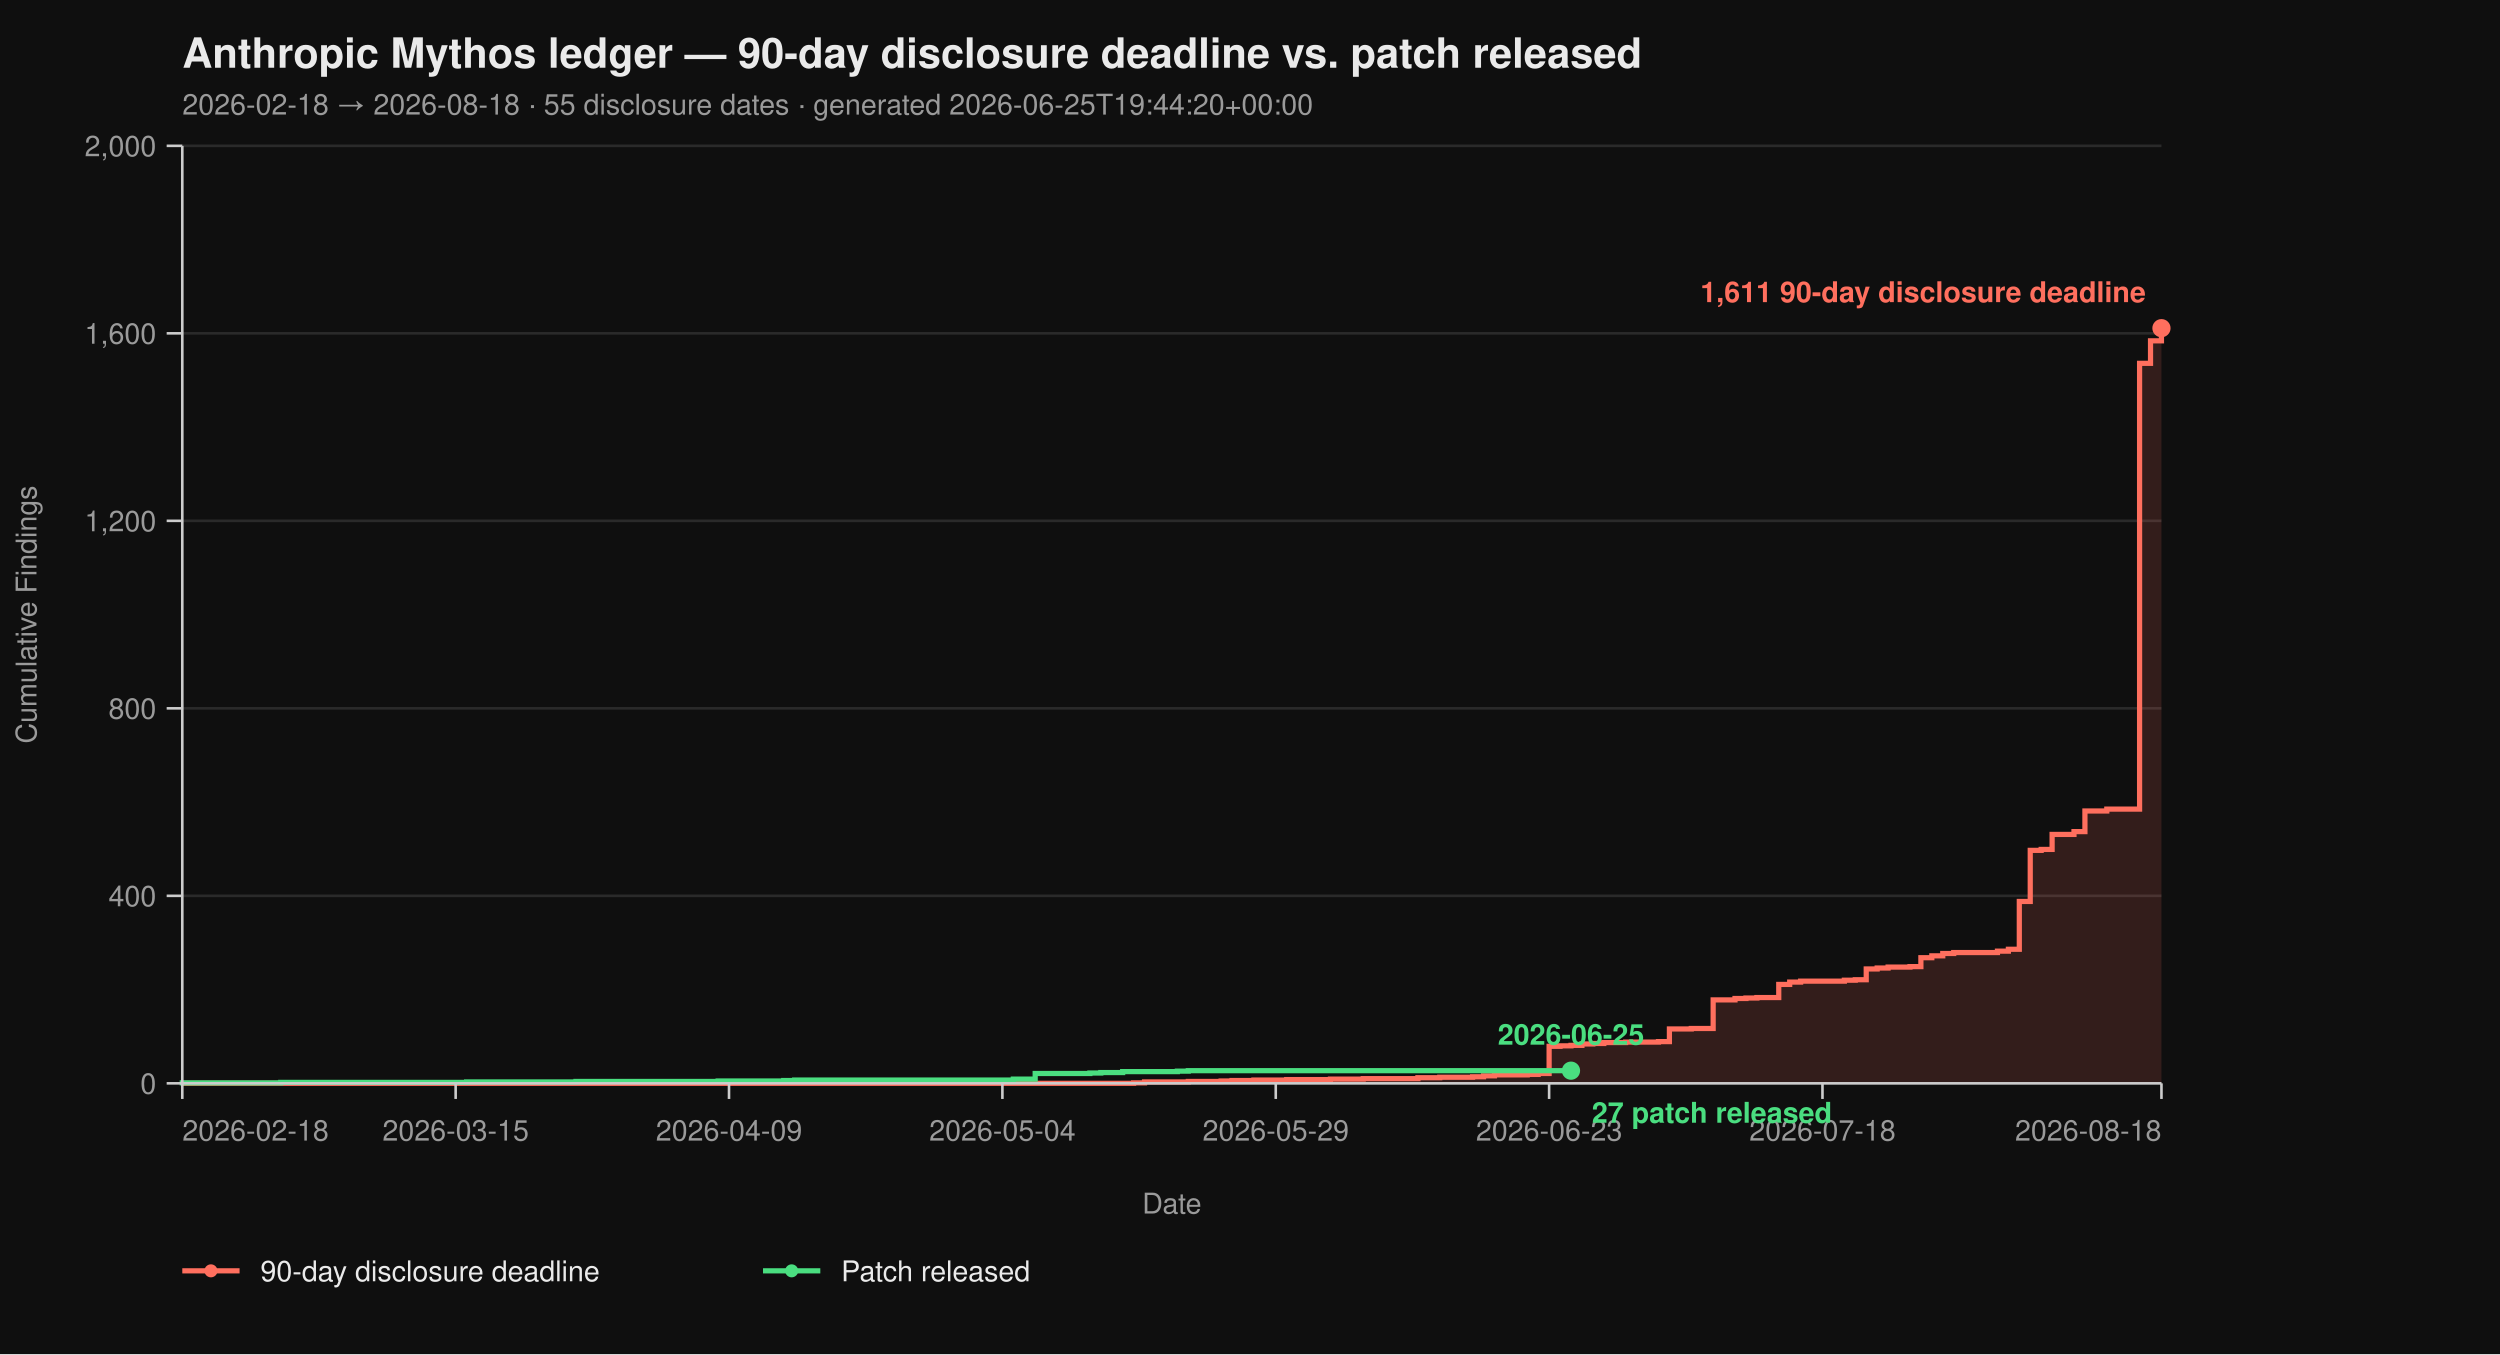
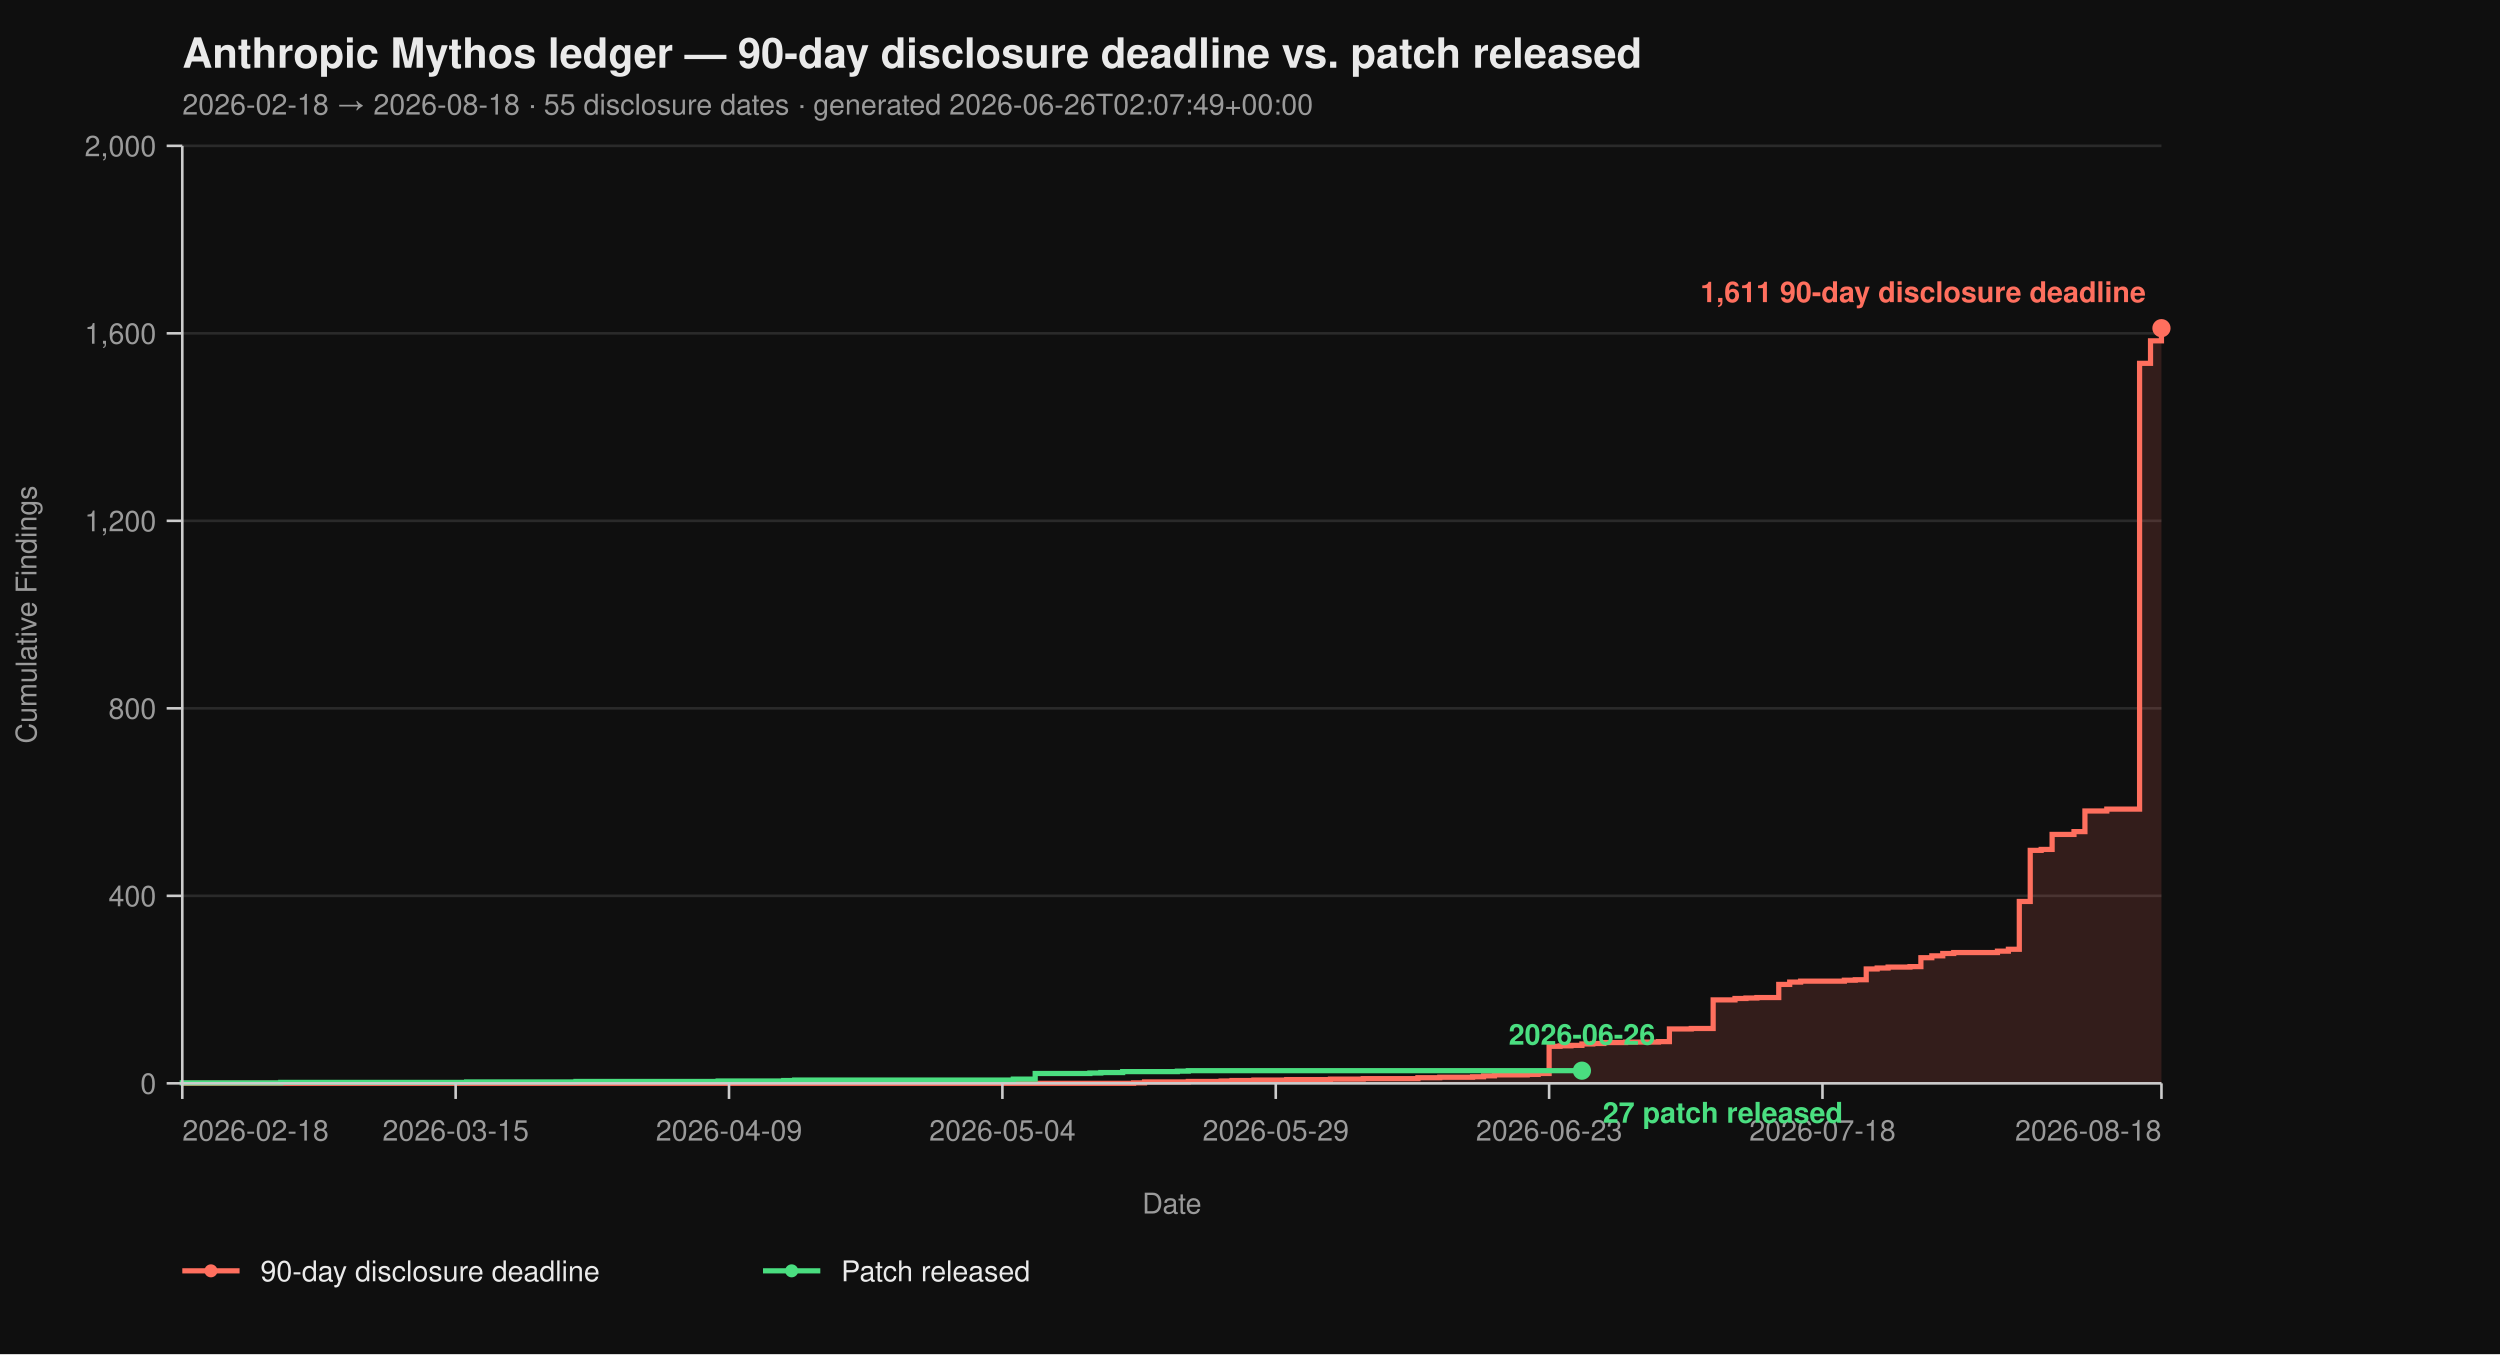
<svg xmlns="http://www.w3.org/2000/svg" viewBox="0 0 960 520" width="960" height="520" font-family="-apple-system, BlinkMacSystemFont, 'Segoe UI', Helvetica, Arial, sans-serif">
  <rect width="100%" height="100%" fill="#0f0f0f" />
  <text x="70" y="26" fill="#eaeaea" font-size="16" font-weight="700">Anthropic Mythos ledger — 90-day disclosure deadline vs. patch released</text>
-   <text x="70" y="44" fill="#9a9a9a" font-size="11">2026-02-18 → 2026-08-18  ·  55 disclosure dates  ·  generated 2026-06-25T19:44:20+00:00</text>
+   <text x="70" y="44" fill="#9a9a9a" font-size="11">2026-02-18 → 2026-08-18  ·  55 disclosure dates  ·  generated 2026-06-26T02:07:49+00:00</text>
  <line x1="70" y1="416.00" x2="830" y2="416.00" stroke="#2a2a2a" stroke-width="1" />
  <line x1="70" y1="344.00" x2="830" y2="344.00" stroke="#2a2a2a" stroke-width="1" />
  <line x1="70" y1="272.00" x2="830" y2="272.00" stroke="#2a2a2a" stroke-width="1" />
  <line x1="70" y1="200.00" x2="830" y2="200.00" stroke="#2a2a2a" stroke-width="1" />
  <line x1="70" y1="128.00" x2="830" y2="128.00" stroke="#2a2a2a" stroke-width="1" />
  <line x1="70" y1="56.00" x2="830" y2="56.00" stroke="#2a2a2a" stroke-width="1" />
  <path d="M 70.00 416.00 L 435.30 416.00 L 435.30 415.82 L 439.50 415.82 L 439.50 415.46 L 456.30 415.46 L 456.30 415.28 L 468.90 415.28 L 468.90 415.10 L 473.09 415.10 L 473.09 414.92 L 481.49 414.92 L 481.49 414.74 L 494.09 414.74 L 494.09 414.56 L 510.88 414.56 L 510.88 414.38 L 523.48 414.38 L 523.48 414.20 L 544.48 414.20 L 544.48 413.84 L 552.87 413.84 L 552.87 413.66 L 565.47 413.66 L 565.47 413.48 L 569.67 413.48 L 569.67 413.12 L 573.87 413.12 L 573.87 412.76 L 586.46 412.76 L 586.46 412.58 L 590.66 412.58 L 590.66 412.22 L 594.86 412.22 L 594.86 401.78 L 599.06 401.78 L 599.06 401.60 L 603.26 401.60 L 603.26 401.42 L 607.46 401.42 L 607.46 400.88 L 611.66 400.88 L 611.66 400.70 L 615.86 400.70 L 615.86 400.34 L 624.25 400.34 L 624.25 400.16 L 636.85 400.16 L 636.85 399.98 L 641.05 399.98 L 641.05 395.12 L 649.45 395.12 L 649.45 394.94 L 657.85 394.94 L 657.85 383.96 L 666.24 383.96 L 666.24 383.42 L 670.44 383.42 L 670.44 383.24 L 674.64 383.24 L 674.64 383.06 L 683.04 383.06 L 683.04 378.02 L 687.24 378.02 L 687.24 377.12 L 691.44 377.12 L 691.44 376.76 L 708.23 376.76 L 708.23 376.40 L 712.43 376.40 L 712.43 376.22 L 716.63 376.22 L 716.63 372.08 L 720.83 372.08 L 720.83 371.72 L 725.03 371.72 L 725.03 371.36 L 733.43 371.36 L 733.43 371.18 L 737.62 371.18 L 737.62 367.76 L 741.82 367.76 L 741.82 367.04 L 746.02 367.04 L 746.02 366.14 L 750.22 366.14 L 750.22 365.78 L 767.02 365.78 L 767.02 365.24 L 771.22 365.24 L 771.22 364.52 L 775.41 364.52 L 775.41 346.16 L 779.61 346.16 L 779.61 326.54 L 783.81 326.54 L 783.81 326.18 L 788.01 326.18 L 788.01 320.42 L 796.41 320.42 L 796.41 319.34 L 800.61 319.34 L 800.61 311.42 L 809.01 311.42 L 809.01 310.70 L 821.60 310.70 L 821.60 139.52 L 825.80 139.52 L 825.80 130.88 L 830.00 130.88 L 830.00 126.02 L 830.00 126.02 L 830.00 416.00 Z" fill="#ff6f5e26" stroke="none" />
  <path d="M 70.00 416.00 L 435.30 416.00 L 435.30 415.82 L 439.50 415.82 L 439.50 415.46 L 456.30 415.46 L 456.30 415.28 L 468.90 415.28 L 468.90 415.10 L 473.09 415.10 L 473.09 414.92 L 481.49 414.92 L 481.49 414.74 L 494.09 414.74 L 494.09 414.56 L 510.88 414.56 L 510.88 414.38 L 523.48 414.38 L 523.48 414.20 L 544.48 414.20 L 544.48 413.84 L 552.87 413.84 L 552.87 413.66 L 565.47 413.66 L 565.47 413.48 L 569.67 413.48 L 569.67 413.12 L 573.87 413.12 L 573.87 412.76 L 586.46 412.76 L 586.46 412.58 L 590.66 412.58 L 590.66 412.22 L 594.86 412.22 L 594.86 401.78 L 599.06 401.78 L 599.06 401.60 L 603.26 401.60 L 603.26 401.42 L 607.46 401.42 L 607.46 400.88 L 611.66 400.88 L 611.66 400.70 L 615.86 400.70 L 615.86 400.34 L 624.25 400.34 L 624.25 400.16 L 636.85 400.16 L 636.85 399.98 L 641.05 399.98 L 641.05 395.12 L 649.45 395.12 L 649.45 394.94 L 657.85 394.94 L 657.85 383.96 L 666.24 383.96 L 666.24 383.42 L 670.44 383.42 L 670.44 383.24 L 674.64 383.24 L 674.64 383.06 L 683.04 383.06 L 683.04 378.02 L 687.24 378.02 L 687.24 377.12 L 691.44 377.12 L 691.44 376.76 L 708.23 376.76 L 708.23 376.40 L 712.43 376.40 L 712.43 376.22 L 716.63 376.22 L 716.63 372.08 L 720.83 372.08 L 720.83 371.72 L 725.03 371.72 L 725.03 371.36 L 733.43 371.36 L 733.43 371.18 L 737.62 371.18 L 737.62 367.76 L 741.82 367.76 L 741.82 367.04 L 746.02 367.04 L 746.02 366.14 L 750.22 366.14 L 750.22 365.78 L 767.02 365.78 L 767.02 365.24 L 771.22 365.24 L 771.22 364.52 L 775.41 364.52 L 775.41 346.16 L 779.61 346.16 L 779.61 326.54 L 783.81 326.54 L 783.81 326.18 L 788.01 326.18 L 788.01 320.42 L 796.41 320.42 L 796.41 319.34 L 800.61 319.34 L 800.61 311.42 L 809.01 311.42 L 809.01 310.70 L 821.60 310.70 L 821.60 139.52 L 825.80 139.52 L 825.80 130.88 L 830.00 130.88 L 830.00 126.02 L 830.00 126.02" fill="none" stroke="#ff6f5e" stroke-width="2" stroke-linejoin="miter" stroke-linecap="butt" />
-   <path d="M 70.00 416.00 L 70.00 416.00 L 70.00 415.82 L 107.79 415.82 L 107.79 415.64 L 179.17 415.64 L 179.17 415.46 L 221.16 415.46 L 221.16 415.28 L 275.75 415.28 L 275.75 415.10 L 300.94 415.10 L 300.94 414.92 L 305.14 414.92 L 305.14 414.74 L 389.12 414.74 L 389.12 414.38 L 397.51 414.38 L 397.51 412.22 L 418.51 412.22 L 418.51 412.04 L 422.71 412.04 L 422.71 411.86 L 431.10 411.86 L 431.10 411.50 L 452.10 411.50 L 452.10 411.32 L 456.30 411.32 L 456.30 411.14 L 603.26 411.14" fill="none" stroke="#4ade80" stroke-width="2" stroke-linejoin="miter" stroke-linecap="butt" />
+   <path d="M 70.00 416.00 L 70.00 416.00 L 70.00 415.82 L 107.79 415.82 L 107.79 415.64 L 179.17 415.64 L 179.17 415.46 L 221.16 415.46 L 221.16 415.28 L 275.75 415.28 L 275.75 415.10 L 300.94 415.10 L 300.94 414.92 L 305.14 414.92 L 305.14 414.74 L 389.12 414.74 L 389.12 414.38 L 397.51 414.38 L 397.51 412.22 L 418.51 412.22 L 418.51 412.04 L 422.71 412.04 L 422.71 411.86 L 431.10 411.86 L 431.10 411.50 L 452.10 411.50 L 452.10 411.32 L 456.30 411.32 L 456.30 411.14 L 607.46 411.14" fill="none" stroke="#4ade80" stroke-width="2" stroke-linejoin="miter" stroke-linecap="butt" />
  <line x1="70" y1="56" x2="70" y2="416" stroke="#cccccc" stroke-width="1" />
  <line x1="70" y1="416" x2="830" y2="416" stroke="#cccccc" stroke-width="1" />
  <line x1="64" y1="416.00" x2="70" y2="416.00" stroke="#cccccc" stroke-width="1" />
  <line x1="64" y1="344.00" x2="70" y2="344.00" stroke="#cccccc" stroke-width="1" />
  <line x1="64" y1="272.00" x2="70" y2="272.00" stroke="#cccccc" stroke-width="1" />
  <line x1="64" y1="200.00" x2="70" y2="200.00" stroke="#cccccc" stroke-width="1" />
  <line x1="64" y1="128.00" x2="70" y2="128.00" stroke="#cccccc" stroke-width="1" />
  <line x1="64" y1="56.00" x2="70" y2="56.00" stroke="#cccccc" stroke-width="1" />
  <text x="60" y="420.00" text-anchor="end" fill="#9a9a9a" font-size="11">0</text>
  <text x="60" y="348.00" text-anchor="end" fill="#9a9a9a" font-size="11">400</text>
  <text x="60" y="276.00" text-anchor="end" fill="#9a9a9a" font-size="11">800</text>
  <text x="60" y="204.00" text-anchor="end" fill="#9a9a9a" font-size="11">1,200</text>
  <text x="60" y="132.00" text-anchor="end" fill="#9a9a9a" font-size="11">1,600</text>
  <text x="60" y="60.00" text-anchor="end" fill="#9a9a9a" font-size="11">2,000</text>
  <text x="14" y="236.00" fill="#9a9a9a" font-size="11" transform="rotate(-90 14 236.00)" text-anchor="middle">Cumulative Findings</text>
  <line x1="70.00" y1="416" x2="70.00" y2="422" stroke="#cccccc" stroke-width="1" />
  <line x1="174.97" y1="416" x2="174.97" y2="422" stroke="#cccccc" stroke-width="1" />
  <line x1="279.94" y1="416" x2="279.94" y2="422" stroke="#cccccc" stroke-width="1" />
  <line x1="384.92" y1="416" x2="384.92" y2="422" stroke="#cccccc" stroke-width="1" />
  <line x1="489.89" y1="416" x2="489.89" y2="422" stroke="#cccccc" stroke-width="1" />
  <line x1="594.86" y1="416" x2="594.86" y2="422" stroke="#cccccc" stroke-width="1" />
  <line x1="699.83" y1="416" x2="699.83" y2="422" stroke="#cccccc" stroke-width="1" />
  <line x1="830.00" y1="416" x2="830.00" y2="422" stroke="#cccccc" stroke-width="1" />
  <text x="70.00" y="438" text-anchor="start" fill="#9a9a9a" font-size="11">2026-02-18</text>
  <text x="174.97" y="438" text-anchor="middle" fill="#9a9a9a" font-size="11">2026-03-15</text>
  <text x="279.94" y="438" text-anchor="middle" fill="#9a9a9a" font-size="11">2026-04-09</text>
  <text x="384.92" y="438" text-anchor="middle" fill="#9a9a9a" font-size="11">2026-05-04</text>
  <text x="489.89" y="438" text-anchor="middle" fill="#9a9a9a" font-size="11">2026-05-29</text>
  <text x="594.86" y="438" text-anchor="middle" fill="#9a9a9a" font-size="11">2026-06-23</text>
  <text x="699.83" y="438" text-anchor="middle" fill="#9a9a9a" font-size="11">2026-07-18</text>
  <text x="830.00" y="438" text-anchor="end" fill="#9a9a9a" font-size="11">2026-08-18</text>
  <text x="450.00" y="466" fill="#9a9a9a" font-size="11" text-anchor="middle">Date</text>
  <circle cx="830.00" cy="126.02" r="3.5" fill="#ff6f5e" />
  <text x="824.00" y="116.02" text-anchor="end" fill="#ff6f5e" font-size="11" font-weight="600">1,611 90-day disclosure deadline</text>
-   <circle cx="603.26" cy="411.14" r="3.5" fill="#4ade80" />
-   <text x="611.26" y="431.14" text-anchor="start" fill="#4ade80" font-size="11" font-weight="600">27 patch released</text>
-   <text x="603.26" y="401.14" text-anchor="middle" fill="#4ade80" font-size="11" font-weight="600">2026-06-25</text>
+   <circle cx="607.46" cy="411.14" r="3.5" fill="#4ade80" />
+   <text x="615.46" y="431.14" text-anchor="start" fill="#4ade80" font-size="11" font-weight="600">27 patch released</text>
+   <text x="607.46" y="401.14" text-anchor="middle" fill="#4ade80" font-size="11" font-weight="600">2026-06-26</text>
  <line x1="70" y1="488" x2="92" y2="488" stroke="#ff6f5e" stroke-width="2" />
  <circle cx="81" cy="488" r="2.5" fill="#ff6f5e" />
  <text x="100" y="492" fill="#eaeaea" font-size="11">90-day disclosure deadline</text>
  <line x1="293.0" y1="488" x2="315.0" y2="488" stroke="#4ade80" stroke-width="2" />
  <circle cx="304.0" cy="488" r="2.5" fill="#4ade80" />
  <text x="323.0" y="492" fill="#eaeaea" font-size="11">Patch released</text>
</svg>
